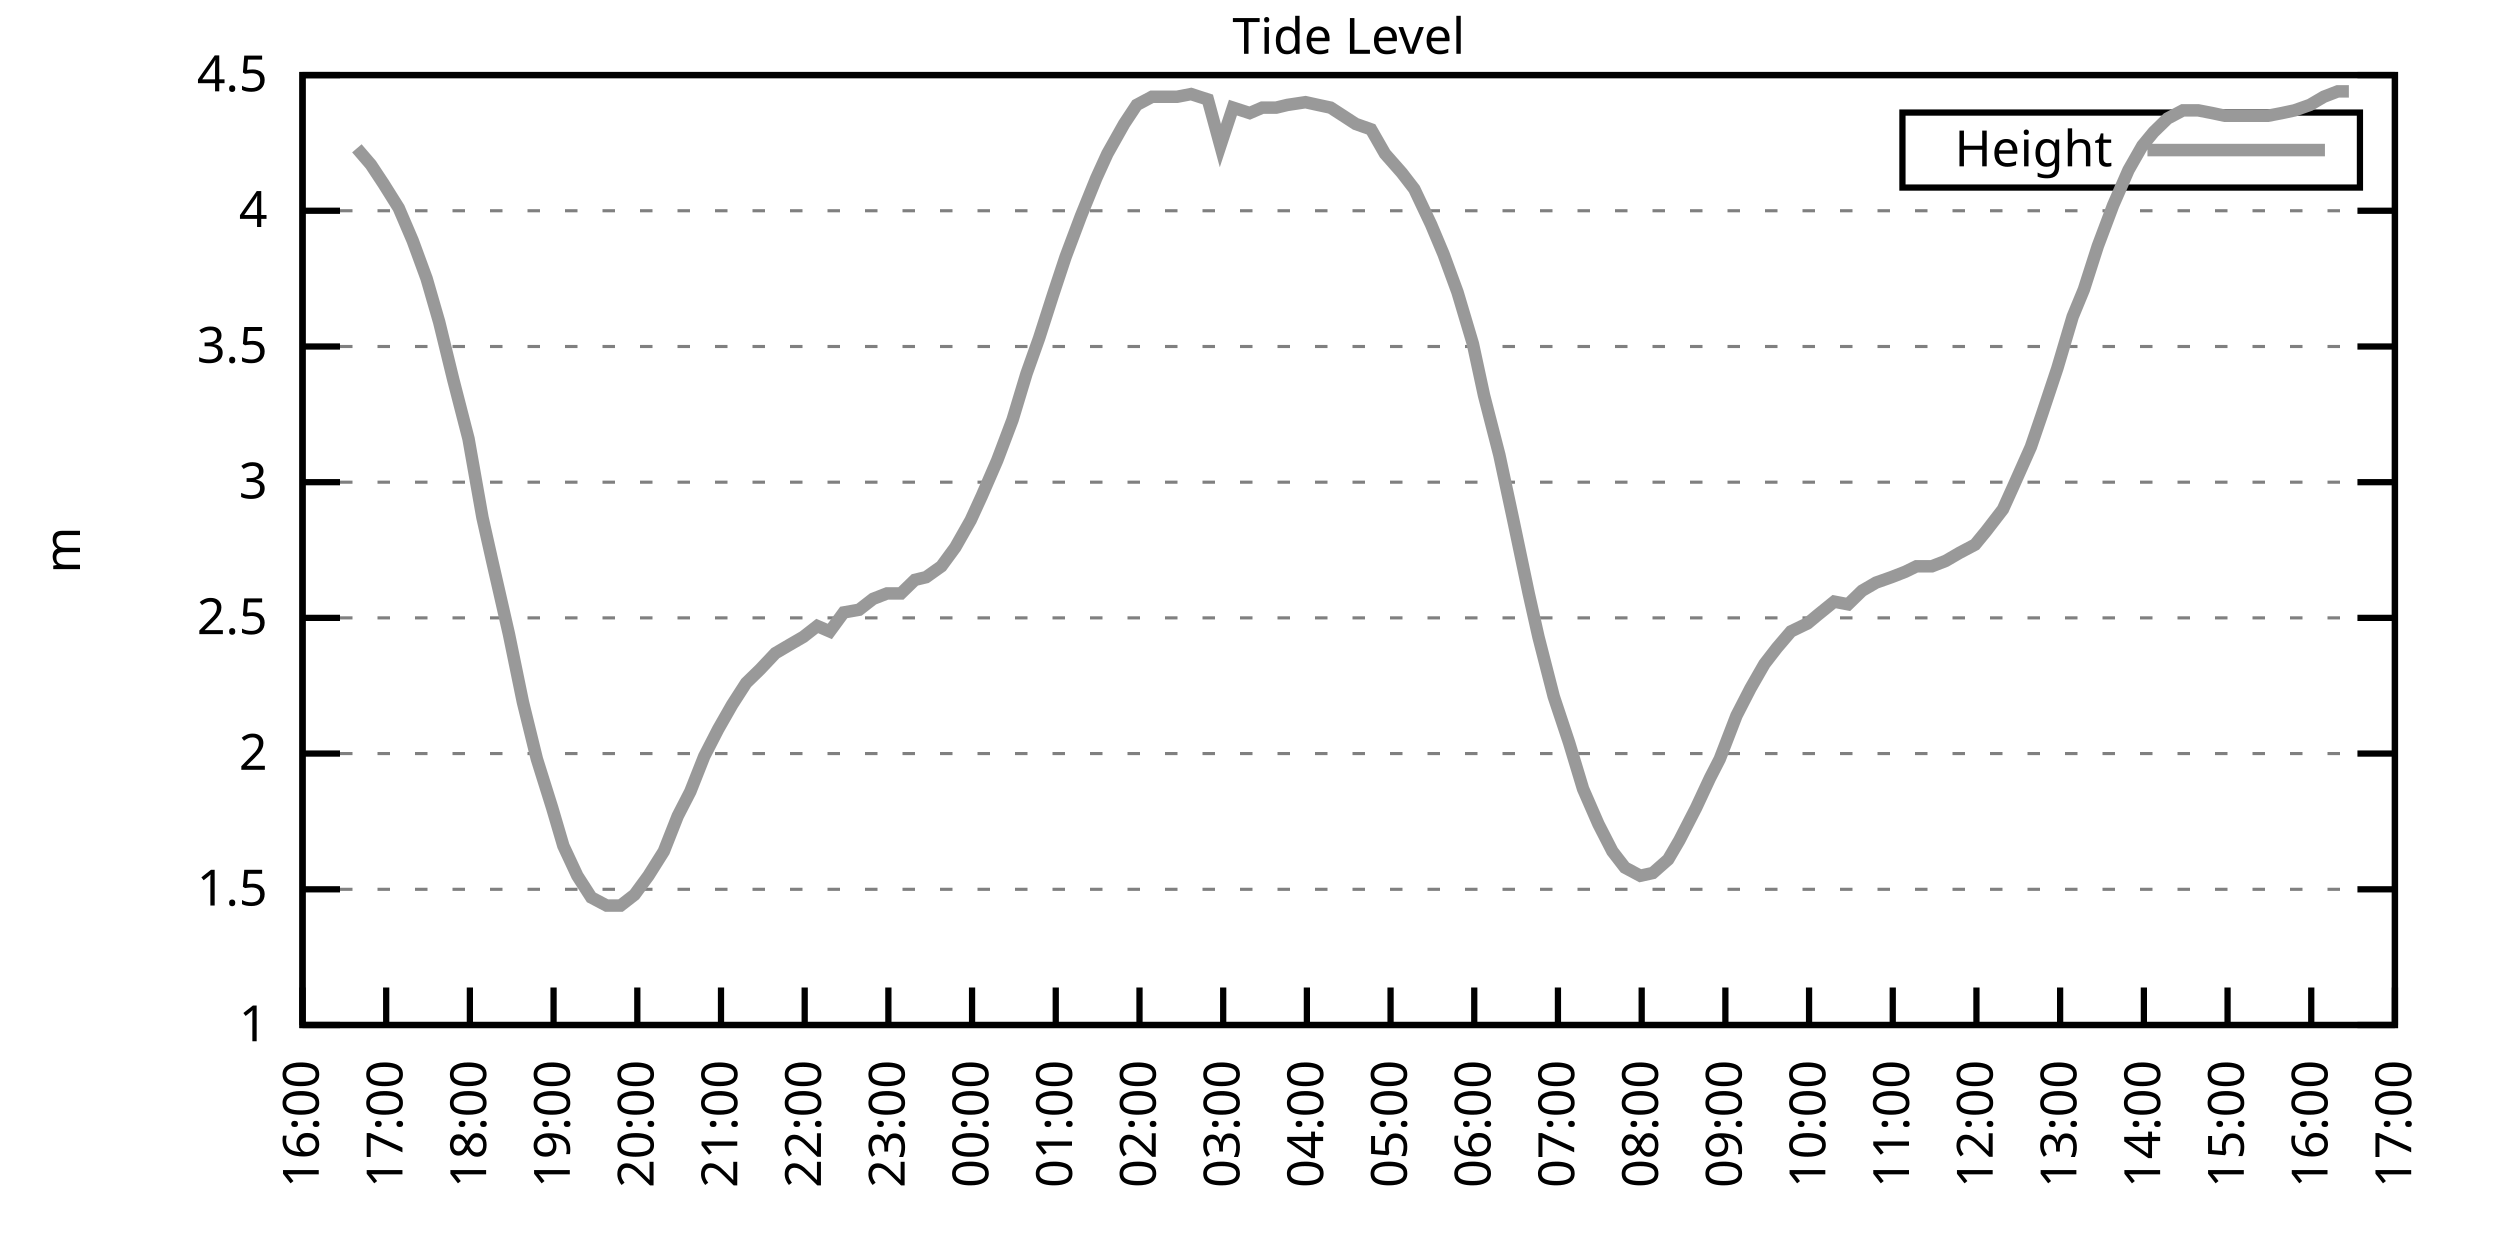
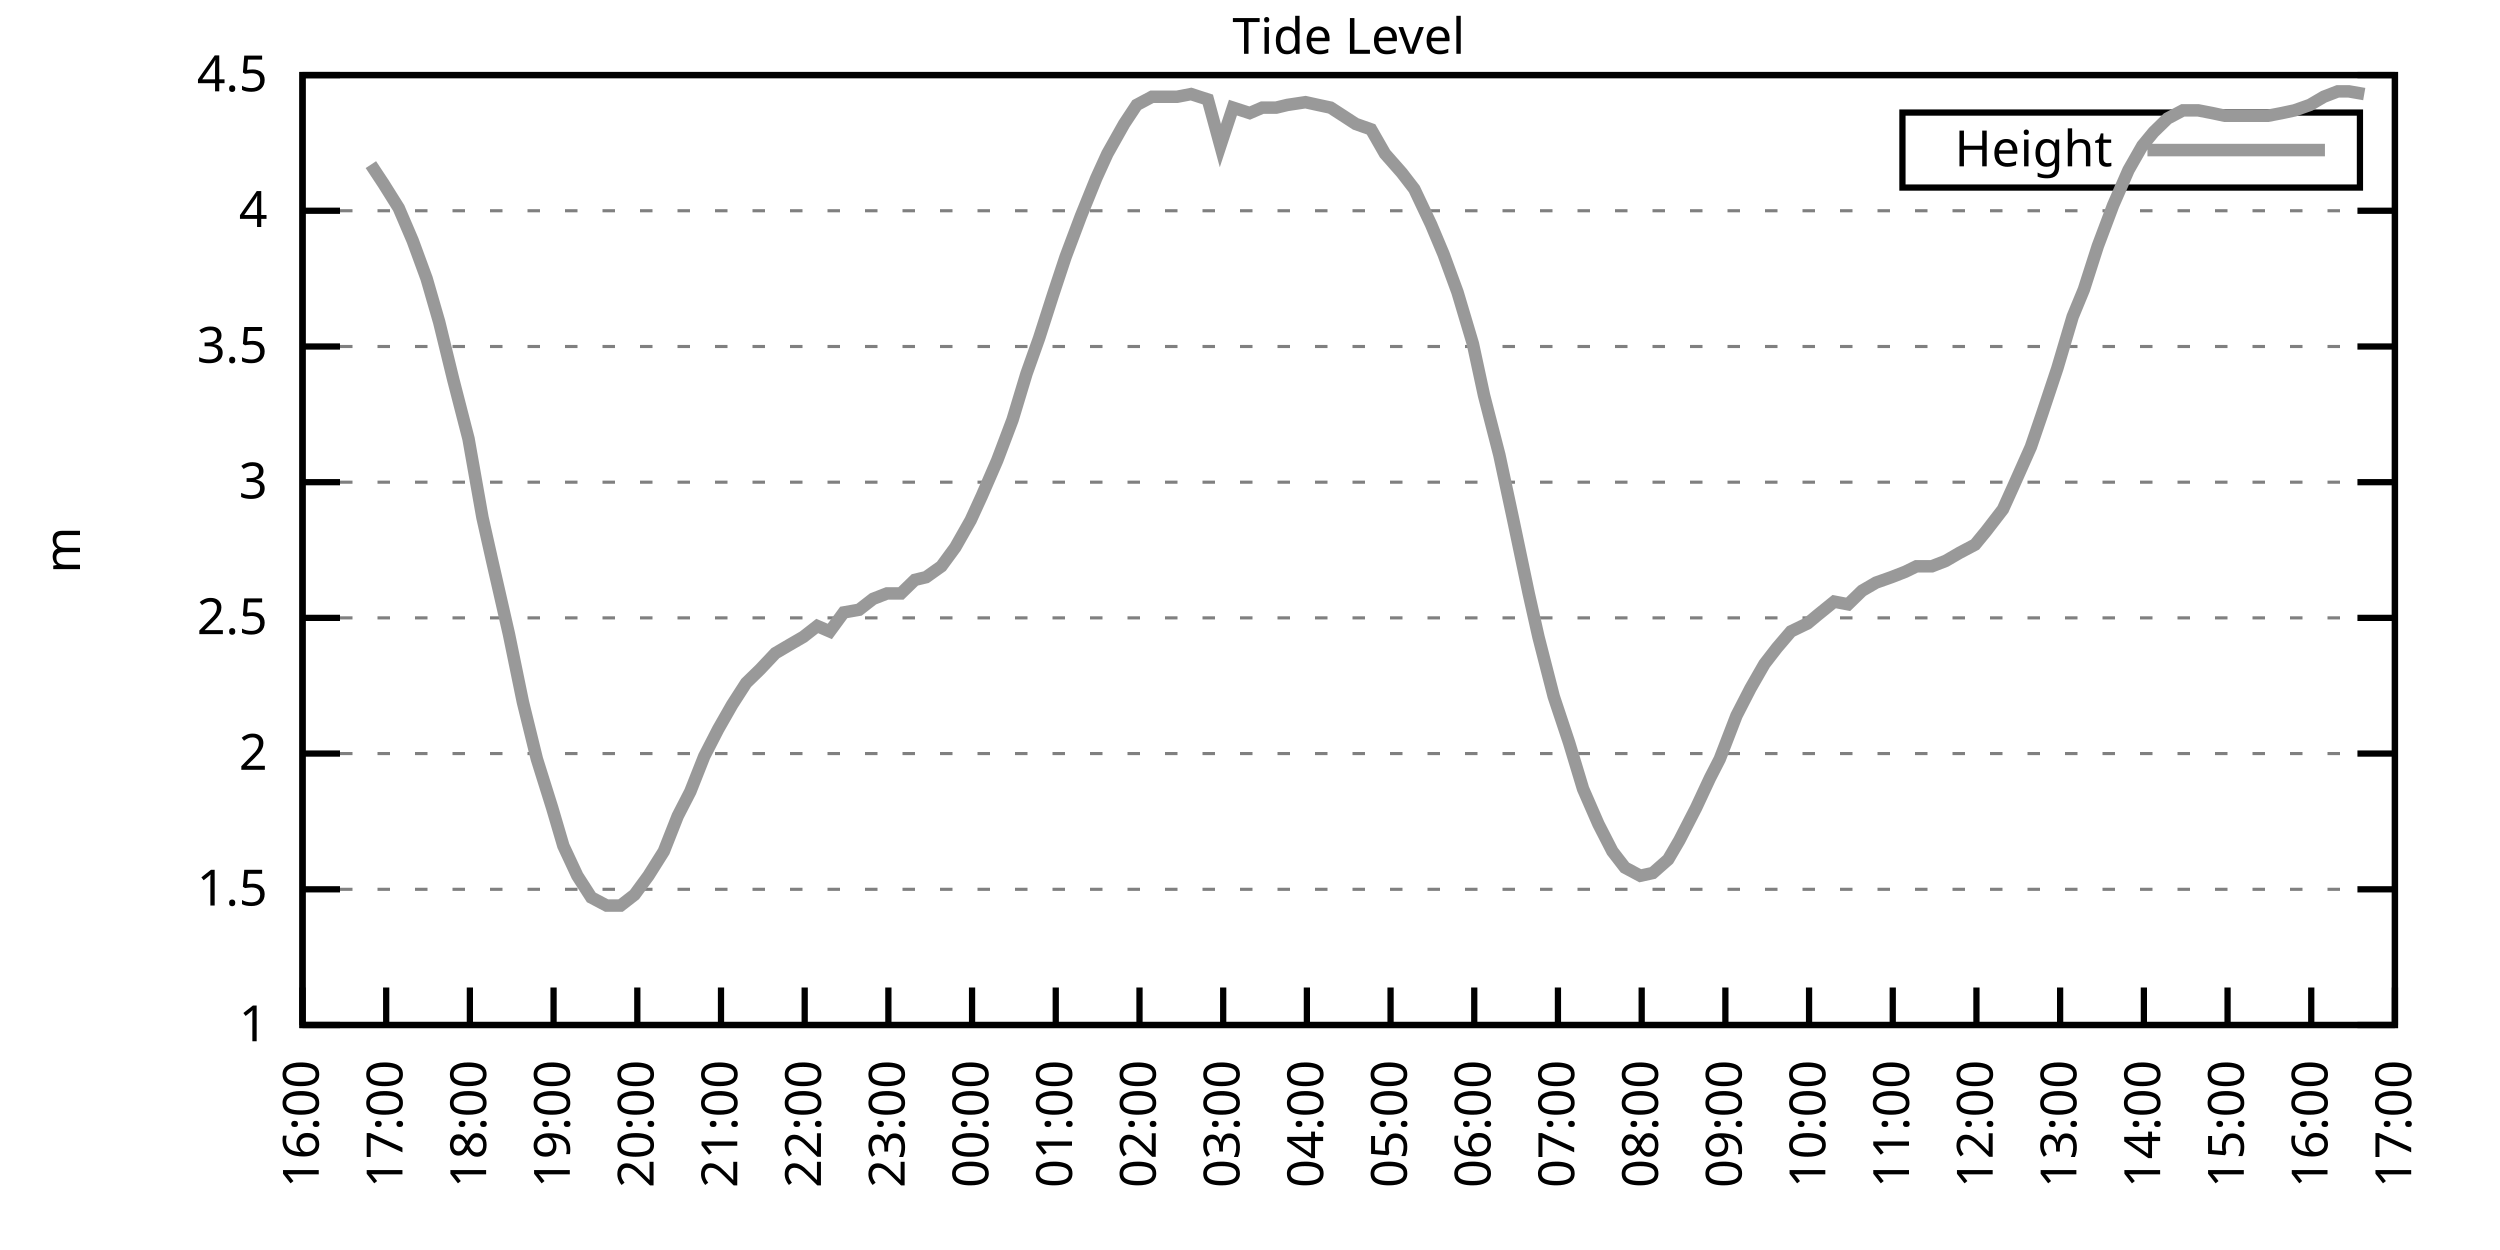
<svg xmlns="http://www.w3.org/2000/svg" xmlns:xlink="http://www.w3.org/1999/xlink" width="400" height="200" viewBox="0 0 400 200">
  <g id="gnuplot_canvas">
    <rect x="0" y="0" width="400" height="200" fill="none" />
    <defs>
      <circle id="gpDot" r="0.5" stroke-width="0.5" stroke="currentColor" />
      <path id="gpPt0" stroke-width="0.333" stroke="currentColor" d="M-1,0 h2 M0,-1 v2" />
      <path id="gpPt1" stroke-width="0.333" stroke="currentColor" d="M-1,-1 L1,1 M1,-1 L-1,1" />
      <path id="gpPt2" stroke-width="0.333" stroke="currentColor" d="M-1,0 L1,0 M0,-1 L0,1 M-1,-1 L1,1 M-1,1 L1,-1" />
      <rect id="gpPt3" stroke-width="0.333" stroke="currentColor" x="-1" y="-1" width="2" height="2" />
      <rect id="gpPt4" stroke-width="0.333" stroke="currentColor" fill="currentColor" x="-1" y="-1" width="2" height="2" />
      <circle id="gpPt5" stroke-width="0.333" stroke="currentColor" cx="0" cy="0" r="1" />
      <use xlink:href="#gpPt5" id="gpPt6" fill="currentColor" stroke="none" />
      <path id="gpPt7" stroke-width="0.333" stroke="currentColor" d="M0,-1.33 L-1.33,0.67 L1.33,0.67 z" />
      <use xlink:href="#gpPt7" id="gpPt8" fill="currentColor" stroke="none" />
      <use xlink:href="#gpPt7" id="gpPt9" stroke="currentColor" transform="rotate(180)" />
      <use xlink:href="#gpPt9" id="gpPt10" fill="currentColor" stroke="none" />
      <use xlink:href="#gpPt3" id="gpPt11" stroke="currentColor" transform="rotate(45)" />
      <use xlink:href="#gpPt11" id="gpPt12" fill="currentColor" stroke="none" />
      <path id="gpPt13" stroke-width="0.333" stroke="currentColor" d="M0,1.330 L1.265,0.411 L0.782,-1.067 L-0.782,-1.076 L-1.265,0.411 z" />
      <use xlink:href="#gpPt13" id="gpPt14" fill="currentColor" stroke="none" />
      <filter id="textbox" filterUnits="objectBoundingBox" x="0" y="0" height="1" width="1">
        <feFlood flood-color="white" flood-opacity="1" result="bgnd" />
        <feComposite in="SourceGraphic" in2="bgnd" operator="atop" />
      </filter>
      <filter id="greybox" filterUnits="objectBoundingBox" x="0" y="0" height="1" width="1">
        <feFlood flood-color="lightgrey" flood-opacity="1" result="grey" />
        <feComposite in="SourceGraphic" in2="grey" operator="atop" />
      </filter>
    </defs>
    <g fill="none" color="white" stroke="currentColor" stroke-width="1.00" stroke-linecap="butt" stroke-linejoin="miter">
</g>
    <g fill="none" color="black" stroke="currentColor" stroke-width="1.00" stroke-linecap="butt" stroke-linejoin="miter">
      <g stroke="none" shape-rendering="crispEdges">
        <polygon fill="rgb(255, 255, 255)" points="48.40,164.00 383.18,164.00 383.18,12.02 48.40,12.02 " />
      </g>
    </g>
    <g fill="none" color="black" stroke="currentColor" stroke-width="1.00" stroke-linecap="butt" stroke-linejoin="miter">
</g>
    <g fill="none" color="black" stroke="black" stroke-width="0.50" stroke-linecap="butt" stroke-linejoin="miter">
</g>
    <g fill="none" color="gray" stroke="currentColor" stroke-width="0.50" stroke-linecap="butt" stroke-linejoin="miter">
      <path stroke="gray" stroke-dasharray="2,4" class="gridline" d="M48.40,164.00 L383.19,164.00  " />
    </g>
    <g fill="none" color="gray" stroke="gray" stroke-width="1.00" stroke-linecap="butt" stroke-linejoin="miter">
</g>
    <g fill="none" color="black" stroke="currentColor" stroke-width="1.00" stroke-linecap="butt" stroke-linejoin="miter">
      <path stroke="black" d="M48.40,164.00 L54.40,164.00 M383.19,164.00 L377.19,164.00  " />
      <g transform="translate(42.80,166.60)" stroke="none" fill="black" font-family="Sans" font-size="8.00" text-anchor="end">
        <text>
          <tspan font-family="Sans"> 1</tspan>
        </text>
      </g>
    </g>
    <g fill="none" color="black" stroke="currentColor" stroke-width="1.00" stroke-linecap="butt" stroke-linejoin="miter">
</g>
    <g fill="none" color="black" stroke="black" stroke-width="0.50" stroke-linecap="butt" stroke-linejoin="miter">
</g>
    <g fill="none" color="gray" stroke="currentColor" stroke-width="0.50" stroke-linecap="butt" stroke-linejoin="miter">
      <path stroke="gray" stroke-dasharray="2,4" class="gridline" d="M48.40,142.29 L383.19,142.29  " />
    </g>
    <g fill="none" color="gray" stroke="gray" stroke-width="1.00" stroke-linecap="butt" stroke-linejoin="miter">
</g>
    <g fill="none" color="black" stroke="currentColor" stroke-width="1.00" stroke-linecap="butt" stroke-linejoin="miter">
      <path stroke="black" d="M48.40,142.29 L54.40,142.29 M383.19,142.29 L377.19,142.29  " />
      <g transform="translate(42.80,144.89)" stroke="none" fill="black" font-family="Sans" font-size="8.00" text-anchor="end">
        <text>
          <tspan font-family="Sans"> 1.5</tspan>
        </text>
      </g>
    </g>
    <g fill="none" color="black" stroke="currentColor" stroke-width="1.00" stroke-linecap="butt" stroke-linejoin="miter">
</g>
    <g fill="none" color="black" stroke="black" stroke-width="0.50" stroke-linecap="butt" stroke-linejoin="miter">
</g>
    <g fill="none" color="gray" stroke="currentColor" stroke-width="0.50" stroke-linecap="butt" stroke-linejoin="miter">
      <path stroke="gray" stroke-dasharray="2,4" class="gridline" d="M48.40,120.57 L383.19,120.57  " />
    </g>
    <g fill="none" color="gray" stroke="gray" stroke-width="1.00" stroke-linecap="butt" stroke-linejoin="miter">
</g>
    <g fill="none" color="black" stroke="currentColor" stroke-width="1.00" stroke-linecap="butt" stroke-linejoin="miter">
      <path stroke="black" d="M48.40,120.57 L54.40,120.57 M383.19,120.57 L377.19,120.57  " />
      <g transform="translate(42.80,123.17)" stroke="none" fill="black" font-family="Sans" font-size="8.00" text-anchor="end">
        <text>
          <tspan font-family="Sans"> 2</tspan>
        </text>
      </g>
    </g>
    <g fill="none" color="black" stroke="currentColor" stroke-width="1.00" stroke-linecap="butt" stroke-linejoin="miter">
</g>
    <g fill="none" color="black" stroke="black" stroke-width="0.50" stroke-linecap="butt" stroke-linejoin="miter">
</g>
    <g fill="none" color="gray" stroke="currentColor" stroke-width="0.50" stroke-linecap="butt" stroke-linejoin="miter">
      <path stroke="gray" stroke-dasharray="2,4" class="gridline" d="M48.40,98.86 L383.19,98.86  " />
    </g>
    <g fill="none" color="gray" stroke="gray" stroke-width="1.00" stroke-linecap="butt" stroke-linejoin="miter">
</g>
    <g fill="none" color="black" stroke="currentColor" stroke-width="1.00" stroke-linecap="butt" stroke-linejoin="miter">
      <path stroke="black" d="M48.40,98.86 L54.40,98.86 M383.19,98.86 L377.19,98.86  " />
      <g transform="translate(42.80,101.46)" stroke="none" fill="black" font-family="Sans" font-size="8.00" text-anchor="end">
        <text>
          <tspan font-family="Sans"> 2.5</tspan>
        </text>
      </g>
    </g>
    <g fill="none" color="black" stroke="currentColor" stroke-width="1.00" stroke-linecap="butt" stroke-linejoin="miter">
</g>
    <g fill="none" color="black" stroke="black" stroke-width="0.50" stroke-linecap="butt" stroke-linejoin="miter">
</g>
    <g fill="none" color="gray" stroke="currentColor" stroke-width="0.50" stroke-linecap="butt" stroke-linejoin="miter">
      <path stroke="gray" stroke-dasharray="2,4" class="gridline" d="M48.40,77.15 L383.19,77.15  " />
    </g>
    <g fill="none" color="gray" stroke="gray" stroke-width="1.00" stroke-linecap="butt" stroke-linejoin="miter">
</g>
    <g fill="none" color="black" stroke="currentColor" stroke-width="1.00" stroke-linecap="butt" stroke-linejoin="miter">
      <path stroke="black" d="M48.40,77.15 L54.40,77.15 M383.19,77.15 L377.19,77.15  " />
      <g transform="translate(42.80,79.75)" stroke="none" fill="black" font-family="Sans" font-size="8.00" text-anchor="end">
        <text>
          <tspan font-family="Sans"> 3</tspan>
        </text>
      </g>
    </g>
    <g fill="none" color="black" stroke="currentColor" stroke-width="1.00" stroke-linecap="butt" stroke-linejoin="miter">
</g>
    <g fill="none" color="black" stroke="black" stroke-width="0.50" stroke-linecap="butt" stroke-linejoin="miter">
</g>
    <g fill="none" color="gray" stroke="currentColor" stroke-width="0.50" stroke-linecap="butt" stroke-linejoin="miter">
      <path stroke="gray" stroke-dasharray="2,4" class="gridline" d="M48.40,55.44 L383.19,55.44  " />
    </g>
    <g fill="none" color="gray" stroke="gray" stroke-width="1.00" stroke-linecap="butt" stroke-linejoin="miter">
</g>
    <g fill="none" color="black" stroke="currentColor" stroke-width="1.00" stroke-linecap="butt" stroke-linejoin="miter">
      <path stroke="black" d="M48.40,55.44 L54.40,55.44 M383.19,55.44 L377.19,55.44  " />
      <g transform="translate(42.80,58.04)" stroke="none" fill="black" font-family="Sans" font-size="8.00" text-anchor="end">
        <text>
          <tspan font-family="Sans"> 3.5</tspan>
        </text>
      </g>
    </g>
    <g fill="none" color="black" stroke="currentColor" stroke-width="1.00" stroke-linecap="butt" stroke-linejoin="miter">
</g>
    <g fill="none" color="black" stroke="black" stroke-width="0.50" stroke-linecap="butt" stroke-linejoin="miter">
</g>
    <g fill="none" color="gray" stroke="currentColor" stroke-width="0.50" stroke-linecap="butt" stroke-linejoin="miter">
      <path stroke="gray" stroke-dasharray="2,4" class="gridline" d="M48.40,33.72 L383.19,33.72  " />
    </g>
    <g fill="none" color="gray" stroke="gray" stroke-width="1.00" stroke-linecap="butt" stroke-linejoin="miter">
</g>
    <g fill="none" color="black" stroke="currentColor" stroke-width="1.00" stroke-linecap="butt" stroke-linejoin="miter">
      <path stroke="black" d="M48.40,33.72 L54.40,33.72 M383.19,33.72 L377.19,33.72  " />
      <g transform="translate(42.80,36.32)" stroke="none" fill="black" font-family="Sans" font-size="8.00" text-anchor="end">
        <text>
          <tspan font-family="Sans"> 4</tspan>
        </text>
      </g>
    </g>
    <g fill="none" color="black" stroke="currentColor" stroke-width="1.00" stroke-linecap="butt" stroke-linejoin="miter">
</g>
    <g fill="none" color="black" stroke="black" stroke-width="0.50" stroke-linecap="butt" stroke-linejoin="miter">
</g>
    <g fill="none" color="gray" stroke="currentColor" stroke-width="0.50" stroke-linecap="butt" stroke-linejoin="miter">
      <path stroke="gray" stroke-dasharray="2,4" class="gridline" d="M48.40,12.01 L383.19,12.01  " />
    </g>
    <g fill="none" color="gray" stroke="gray" stroke-width="1.00" stroke-linecap="butt" stroke-linejoin="miter">
</g>
    <g fill="none" color="black" stroke="currentColor" stroke-width="1.00" stroke-linecap="butt" stroke-linejoin="miter">
      <path stroke="black" d="M48.40,12.01 L54.40,12.01 M383.19,12.01 L377.19,12.01  " />
      <g transform="translate(42.80,14.61)" stroke="none" fill="black" font-family="Sans" font-size="8.00" text-anchor="end">
        <text>
          <tspan font-family="Sans"> 4.5</tspan>
        </text>
      </g>
    </g>
    <g fill="none" color="black" stroke="currentColor" stroke-width="1.00" stroke-linecap="butt" stroke-linejoin="miter">
      <path stroke="black" d="M48.40,164.00 L48.40,158.00  " />
      <g transform="translate(51.00,169.60) rotate(270.00)" stroke="none" fill="black" font-family="Sans" font-size="8.00" text-anchor="end">
        <text>
          <tspan font-family="Sans">16:00</tspan>
        </text>
      </g>
    </g>
    <g fill="none" color="black" stroke="currentColor" stroke-width="1.00" stroke-linecap="butt" stroke-linejoin="miter">
      <path stroke="black" d="M61.79,164.00 L61.79,158.00  " />
      <g transform="translate(64.39,169.60) rotate(270.00)" stroke="none" fill="black" font-family="Sans" font-size="8.00" text-anchor="end">
        <text>
          <tspan font-family="Sans">17:00</tspan>
        </text>
      </g>
    </g>
    <g fill="none" color="black" stroke="currentColor" stroke-width="1.00" stroke-linecap="butt" stroke-linejoin="miter">
      <path stroke="black" d="M75.18,164.00 L75.18,158.00  " />
      <g transform="translate(77.78,169.60) rotate(270.00)" stroke="none" fill="black" font-family="Sans" font-size="8.00" text-anchor="end">
        <text>
          <tspan font-family="Sans">18:00</tspan>
        </text>
      </g>
    </g>
    <g fill="none" color="black" stroke="currentColor" stroke-width="1.00" stroke-linecap="butt" stroke-linejoin="miter">
      <path stroke="black" d="M88.57,164.00 L88.57,158.00  " />
      <g transform="translate(91.17,169.60) rotate(270.00)" stroke="none" fill="black" font-family="Sans" font-size="8.00" text-anchor="end">
        <text>
          <tspan font-family="Sans">19:00</tspan>
        </text>
      </g>
    </g>
    <g fill="none" color="black" stroke="currentColor" stroke-width="1.00" stroke-linecap="butt" stroke-linejoin="miter">
      <path stroke="black" d="M101.97,164.00 L101.97,158.00  " />
      <g transform="translate(104.57,169.60) rotate(270.00)" stroke="none" fill="black" font-family="Sans" font-size="8.00" text-anchor="end">
        <text>
          <tspan font-family="Sans">20:00</tspan>
        </text>
      </g>
    </g>
    <g fill="none" color="black" stroke="currentColor" stroke-width="1.00" stroke-linecap="butt" stroke-linejoin="miter">
      <path stroke="black" d="M115.36,164.00 L115.36,158.00  " />
      <g transform="translate(117.96,169.60) rotate(270.00)" stroke="none" fill="black" font-family="Sans" font-size="8.00" text-anchor="end">
        <text>
          <tspan font-family="Sans">21:00</tspan>
        </text>
      </g>
    </g>
    <g fill="none" color="black" stroke="currentColor" stroke-width="1.00" stroke-linecap="butt" stroke-linejoin="miter">
      <path stroke="black" d="M128.75,164.00 L128.75,158.00  " />
      <g transform="translate(131.35,169.60) rotate(270.00)" stroke="none" fill="black" font-family="Sans" font-size="8.00" text-anchor="end">
        <text>
          <tspan font-family="Sans">22:00</tspan>
        </text>
      </g>
    </g>
    <g fill="none" color="black" stroke="currentColor" stroke-width="1.00" stroke-linecap="butt" stroke-linejoin="miter">
      <path stroke="black" d="M142.14,164.00 L142.14,158.00  " />
      <g transform="translate(144.74,169.60) rotate(270.00)" stroke="none" fill="black" font-family="Sans" font-size="8.00" text-anchor="end">
        <text>
          <tspan font-family="Sans">23:00</tspan>
        </text>
      </g>
    </g>
    <g fill="none" color="black" stroke="currentColor" stroke-width="1.00" stroke-linecap="butt" stroke-linejoin="miter">
      <path stroke="black" d="M155.53,164.00 L155.53,158.00  " />
      <g transform="translate(158.13,169.60) rotate(270.00)" stroke="none" fill="black" font-family="Sans" font-size="8.00" text-anchor="end">
        <text>
          <tspan font-family="Sans">00:00</tspan>
        </text>
      </g>
    </g>
    <g fill="none" color="black" stroke="currentColor" stroke-width="1.00" stroke-linecap="butt" stroke-linejoin="miter">
      <path stroke="black" d="M168.92,164.00 L168.92,158.00  " />
      <g transform="translate(171.52,169.60) rotate(270.00)" stroke="none" fill="black" font-family="Sans" font-size="8.00" text-anchor="end">
        <text>
          <tspan font-family="Sans">01:00</tspan>
        </text>
      </g>
    </g>
    <g fill="none" color="black" stroke="currentColor" stroke-width="1.00" stroke-linecap="butt" stroke-linejoin="miter">
      <path stroke="black" d="M182.32,164.00 L182.32,158.00  " />
      <g transform="translate(184.92,169.60) rotate(270.00)" stroke="none" fill="black" font-family="Sans" font-size="8.00" text-anchor="end">
        <text>
          <tspan font-family="Sans">02:00</tspan>
        </text>
      </g>
    </g>
    <g fill="none" color="black" stroke="currentColor" stroke-width="1.00" stroke-linecap="butt" stroke-linejoin="miter">
      <path stroke="black" d="M195.71,164.00 L195.71,158.00  " />
      <g transform="translate(198.31,169.60) rotate(270.00)" stroke="none" fill="black" font-family="Sans" font-size="8.00" text-anchor="end">
        <text>
          <tspan font-family="Sans">03:00</tspan>
        </text>
      </g>
    </g>
    <g fill="none" color="black" stroke="currentColor" stroke-width="1.00" stroke-linecap="butt" stroke-linejoin="miter">
      <path stroke="black" d="M209.10,164.00 L209.10,158.00  " />
      <g transform="translate(211.70,169.60) rotate(270.00)" stroke="none" fill="black" font-family="Sans" font-size="8.00" text-anchor="end">
        <text>
          <tspan font-family="Sans">04:00</tspan>
        </text>
      </g>
    </g>
    <g fill="none" color="black" stroke="currentColor" stroke-width="1.00" stroke-linecap="butt" stroke-linejoin="miter">
      <path stroke="black" d="M222.49,164.00 L222.49,158.00  " />
      <g transform="translate(225.09,169.60) rotate(270.00)" stroke="none" fill="black" font-family="Sans" font-size="8.00" text-anchor="end">
        <text>
          <tspan font-family="Sans">05:00</tspan>
        </text>
      </g>
    </g>
    <g fill="none" color="black" stroke="currentColor" stroke-width="1.00" stroke-linecap="butt" stroke-linejoin="miter">
      <path stroke="black" d="M235.88,164.00 L235.88,158.00  " />
      <g transform="translate(238.48,169.60) rotate(270.00)" stroke="none" fill="black" font-family="Sans" font-size="8.00" text-anchor="end">
        <text>
          <tspan font-family="Sans">06:00</tspan>
        </text>
      </g>
    </g>
    <g fill="none" color="black" stroke="currentColor" stroke-width="1.00" stroke-linecap="butt" stroke-linejoin="miter">
      <path stroke="black" d="M249.27,164.00 L249.27,158.00  " />
      <g transform="translate(251.87,169.60) rotate(270.00)" stroke="none" fill="black" font-family="Sans" font-size="8.00" text-anchor="end">
        <text>
          <tspan font-family="Sans">07:00</tspan>
        </text>
      </g>
    </g>
    <g fill="none" color="black" stroke="currentColor" stroke-width="1.00" stroke-linecap="butt" stroke-linejoin="miter">
      <path stroke="black" d="M262.67,164.00 L262.67,158.00  " />
      <g transform="translate(265.27,169.60) rotate(270.00)" stroke="none" fill="black" font-family="Sans" font-size="8.00" text-anchor="end">
        <text>
          <tspan font-family="Sans">08:00</tspan>
        </text>
      </g>
    </g>
    <g fill="none" color="black" stroke="currentColor" stroke-width="1.00" stroke-linecap="butt" stroke-linejoin="miter">
      <path stroke="black" d="M276.06,164.00 L276.06,158.00  " />
      <g transform="translate(278.66,169.60) rotate(270.00)" stroke="none" fill="black" font-family="Sans" font-size="8.00" text-anchor="end">
        <text>
          <tspan font-family="Sans">09:00</tspan>
        </text>
      </g>
    </g>
    <g fill="none" color="black" stroke="currentColor" stroke-width="1.00" stroke-linecap="butt" stroke-linejoin="miter">
      <path stroke="black" d="M289.45,164.00 L289.45,158.00  " />
      <g transform="translate(292.05,169.60) rotate(270.00)" stroke="none" fill="black" font-family="Sans" font-size="8.00" text-anchor="end">
        <text>
          <tspan font-family="Sans">10:00</tspan>
        </text>
      </g>
    </g>
    <g fill="none" color="black" stroke="currentColor" stroke-width="1.00" stroke-linecap="butt" stroke-linejoin="miter">
      <path stroke="black" d="M302.84,164.00 L302.84,158.00  " />
      <g transform="translate(305.44,169.60) rotate(270.00)" stroke="none" fill="black" font-family="Sans" font-size="8.00" text-anchor="end">
        <text>
          <tspan font-family="Sans">11:00</tspan>
        </text>
      </g>
    </g>
    <g fill="none" color="black" stroke="currentColor" stroke-width="1.00" stroke-linecap="butt" stroke-linejoin="miter">
      <path stroke="black" d="M316.23,164.00 L316.23,158.00  " />
      <g transform="translate(318.83,169.60) rotate(270.00)" stroke="none" fill="black" font-family="Sans" font-size="8.00" text-anchor="end">
        <text>
          <tspan font-family="Sans">12:00</tspan>
        </text>
      </g>
    </g>
    <g fill="none" color="black" stroke="currentColor" stroke-width="1.00" stroke-linecap="butt" stroke-linejoin="miter">
      <path stroke="black" d="M329.62,164.00 L329.62,158.00  " />
      <g transform="translate(332.22,169.60) rotate(270.00)" stroke="none" fill="black" font-family="Sans" font-size="8.00" text-anchor="end">
        <text>
          <tspan font-family="Sans">13:00</tspan>
        </text>
      </g>
    </g>
    <g fill="none" color="black" stroke="currentColor" stroke-width="1.00" stroke-linecap="butt" stroke-linejoin="miter">
      <path stroke="black" d="M343.02,164.00 L343.02,158.00  " />
      <g transform="translate(345.62,169.60) rotate(270.00)" stroke="none" fill="black" font-family="Sans" font-size="8.00" text-anchor="end">
        <text>
          <tspan font-family="Sans">14:00</tspan>
        </text>
      </g>
    </g>
    <g fill="none" color="black" stroke="currentColor" stroke-width="1.00" stroke-linecap="butt" stroke-linejoin="miter">
      <path stroke="black" d="M356.41,164.00 L356.41,158.00  " />
      <g transform="translate(359.01,169.60) rotate(270.00)" stroke="none" fill="black" font-family="Sans" font-size="8.00" text-anchor="end">
        <text>
          <tspan font-family="Sans">15:00</tspan>
        </text>
      </g>
    </g>
    <g fill="none" color="black" stroke="currentColor" stroke-width="1.00" stroke-linecap="butt" stroke-linejoin="miter">
      <path stroke="black" d="M369.80,164.00 L369.80,158.00  " />
      <g transform="translate(372.40,169.60) rotate(270.00)" stroke="none" fill="black" font-family="Sans" font-size="8.00" text-anchor="end">
        <text>
          <tspan font-family="Sans">16:00</tspan>
        </text>
      </g>
    </g>
    <g fill="none" color="black" stroke="currentColor" stroke-width="1.00" stroke-linecap="butt" stroke-linejoin="miter">
      <path stroke="black" d="M383.19,164.00 L383.19,158.00  " />
      <g transform="translate(385.79,169.60) rotate(270.00)" stroke="none" fill="black" font-family="Sans" font-size="8.00" text-anchor="end">
        <text>
          <tspan font-family="Sans">17:00</tspan>
        </text>
      </g>
    </g>
    <g fill="none" color="black" stroke="currentColor" stroke-width="1.00" stroke-linecap="butt" stroke-linejoin="miter">
</g>
    <g fill="none" color="black" stroke="currentColor" stroke-width="1.00" stroke-linecap="butt" stroke-linejoin="miter">
      <path stroke="black" d="M48.40,12.01 L48.40,164.00 L383.19,164.00 L383.19,12.01 L48.40,12.01 Z  " />
    </g>
    <g fill="none" color="black" stroke="currentColor" stroke-width="1.00" stroke-linecap="butt" stroke-linejoin="miter">
</g>
    <g fill="none" color="black" stroke="currentColor" stroke-width="1.00" stroke-linecap="butt" stroke-linejoin="miter">
      <path stroke="black" d="M304.39,30.01 L304.39,18.01 L377.59,18.01 L377.59,30.01 L304.39,30.01 Z  " />
    </g>
    <g id="Tide_level_plot_1">
      <g fill="none" color="white" stroke="black" stroke-width="2.00" stroke-linecap="butt" stroke-linejoin="miter">
</g>
      <g fill="none" color="black" stroke="currentColor" stroke-width="2.00" stroke-linecap="butt" stroke-linejoin="miter">
        <g transform="translate(337.99,26.61)" stroke="none" fill="black" font-family="Sans" font-size="8.00" text-anchor="end">
          <text>
            <tspan font-family="Sans">Height</tspan>
          </text>
        </g>
      </g>
      <g fill="none" color="black" stroke="currentColor" stroke-width="2.00" stroke-linecap="butt" stroke-linejoin="miter">
-         <path stroke="rgb(153, 153, 153)" d="M343.59,24.01 L371.99,24.01 M57.10,23.73 L59.34,26.34 L61.35,29.38 L63.80,33.29 L66.03,38.50 L68.26,44.58   L70.27,51.53 L72.50,60.65 L74.96,70.20 L77.19,82.79 L78.75,89.74 L81.43,101.47 L83.66,112.32 L85.90,121.44   L88.35,129.26 L90.14,135.34 L92.37,140.12 L94.60,143.59 L97.06,144.89 L99.29,144.89 L101.52,143.16 L103.75,140.12   L106.21,136.21 L108.44,130.56 L110.45,126.65 L112.68,121.01 L114.91,116.67 L117.14,112.76 L119.38,109.28 L121.61,107.11   L124.06,104.51 L126.29,103.20 L128.53,101.90 L130.76,100.16 L132.77,101.03 L135.00,97.99 L137.45,97.56 L139.69,95.82   L141.92,94.95 L144.15,94.95 L146.38,92.78 L148.17,92.35 L150.62,90.61 L152.85,87.57 L155.31,83.23 L157.10,79.32   L159.55,73.67 L162.01,67.16 L164.24,59.78 L166.25,54.13 L168.48,47.18 L170.49,41.11 L172.94,34.59 L175.40,28.51   L177.18,24.60 L179.86,19.83 L181.87,16.79 L184.32,15.48 L186.33,15.48 L188.34,15.48 L190.57,15.05 L193.25,15.92   L195.26,23.30 L197.27,17.22 L199.95,18.09 L201.96,17.22 L204.19,17.22 L205.97,16.79 L208.88,16.35 L210.88,16.79   L212.89,17.22 L214.90,18.52 L216.91,19.83 L219.37,20.70 L221.60,24.60 L224.28,27.64 L226.29,30.25 L228.96,35.89   L230.97,40.67 L233.20,46.75 L235.66,55.00 L237.44,63.25 L239.90,72.81 L242.13,83.23 L244.59,94.95 L246.15,101.90   L248.60,111.45 L251.06,118.84 L253.29,126.22 L255.75,131.86 L257.98,136.21 L259.99,138.81 L262.44,140.12 L264.45,139.68   L266.91,137.51 L268.69,134.47 L271.37,129.26 L273.60,124.48 L275.16,121.44 L277.84,114.49 L280.07,110.15 L282.31,106.24   L284.32,103.64 L286.55,101.03 L289.23,99.73 L290.79,98.43 L293.47,96.26 L295.70,96.69 L297.93,94.52 L300.16,93.22   L302.62,92.35 L304.85,91.48 L306.63,90.61 L309.09,90.61 L311.32,89.74 L313.55,88.44 L316.01,87.14 L317.79,84.97   L320.47,81.49 L322.04,78.02 L324.94,71.50 L326.72,66.29 L329.18,58.91 L331.63,50.66 L333.42,46.32 L335.65,39.37   L338.10,32.85 L340.56,27.21 L342.79,23.30 L344.58,21.13 L346.81,18.96 L349.26,17.66 L351.72,17.66 L353.95,18.09   L355.96,18.52 L358.19,18.52 L360.42,18.52 L362.88,18.52 L365.11,18.09 L367.12,17.66 L369.58,16.79 L371.81,15.48   L374.04,14.62 L375.82,14.62  " />
+         <path stroke="rgb(153, 153, 153)" d="M343.59,24.01 L371.99,24.01 M59.34,26.34 L61.35,29.38 L63.80,33.29 L66.03,38.50 L68.26,44.58 L70.27,51.53   L72.50,60.65 L74.96,70.20 L77.19,82.79 L78.75,89.74 L81.43,101.47 L83.66,112.32 L85.90,121.44 L88.35,129.26   L90.14,135.34 L92.37,140.12 L94.60,143.59 L97.06,144.89 L99.29,144.89 L101.52,143.16 L103.75,140.12 L106.21,136.21   L108.44,130.56 L110.45,126.65 L112.68,121.01 L114.91,116.67 L117.14,112.76 L119.38,109.28 L121.61,107.11 L124.06,104.51   L126.29,103.20 L128.53,101.90 L130.76,100.16 L132.77,101.03 L135.00,97.99 L137.45,97.56 L139.69,95.82 L141.92,94.95   L144.15,94.95 L146.38,92.78 L148.17,92.35 L150.62,90.61 L152.85,87.57 L155.31,83.23 L157.10,79.32 L159.55,73.67   L162.01,67.16 L164.24,59.78 L166.25,54.13 L168.48,47.18 L170.49,41.11 L172.94,34.59 L175.40,28.51 L177.18,24.60   L179.86,19.83 L181.87,16.79 L184.32,15.48 L186.33,15.48 L188.34,15.48 L190.57,15.05 L193.25,15.92 L195.26,23.30   L197.27,17.22 L199.95,18.09 L201.96,17.22 L204.19,17.22 L205.97,16.79 L208.88,16.35 L210.88,16.79 L212.89,17.22   L214.90,18.52 L216.91,19.83 L219.37,20.70 L221.60,24.60 L224.28,27.64 L226.29,30.25 L228.96,35.89 L230.97,40.67   L233.20,46.75 L235.66,55.00 L237.44,63.25 L239.90,72.81 L242.13,83.23 L244.59,94.95 L246.15,101.90 L248.60,111.45   L251.06,118.84 L253.29,126.22 L255.75,131.86 L257.98,136.21 L259.99,138.81 L262.44,140.12 L264.45,139.68 L266.91,137.51   L268.69,134.47 L271.37,129.26 L273.60,124.48 L275.16,121.44 L277.84,114.49 L280.07,110.15 L282.31,106.24 L284.32,103.64   L286.55,101.03 L289.23,99.73 L290.79,98.43 L293.47,96.26 L295.70,96.69 L297.93,94.52 L300.16,93.22 L302.62,92.35   L304.85,91.48 L306.63,90.61 L309.09,90.61 L311.32,89.74 L313.55,88.44 L316.01,87.14 L317.79,84.97 L320.47,81.49   L322.04,78.02 L324.94,71.50 L326.72,66.29 L329.18,58.91 L331.63,50.66 L333.42,46.32 L335.65,39.37 L338.10,32.85   L340.56,27.21 L342.79,23.30 L344.58,21.13 L346.81,18.96 L349.26,17.66 L351.72,17.66 L353.95,18.09 L355.96,18.52   L358.19,18.52 L360.42,18.52 L362.88,18.52 L365.11,18.09 L367.12,17.66 L369.58,16.79 L371.81,15.48 L374.04,14.62   L375.82,14.62 L378.28,15.05  " />
      </g>
    </g>
    <g fill="none" color="black" stroke="currentColor" stroke-width="2.00" stroke-linecap="butt" stroke-linejoin="miter">
</g>
    <g fill="none" color="black" stroke="black" stroke-width="1.00" stroke-linecap="butt" stroke-linejoin="miter">
</g>
    <g fill="none" color="black" stroke="currentColor" stroke-width="1.00" stroke-linecap="butt" stroke-linejoin="miter">
      <path stroke="black" d="M48.40,12.01 L48.40,164.00 L383.19,164.00 L383.19,12.01 L48.40,12.01 Z  " />
      <g transform="translate(12.80,88.01) rotate(270.00)" stroke="none" fill="black" font-family="Sans" font-size="8.00" text-anchor="middle">
        <text>
          <tspan font-family="Sans">m</tspan>
        </text>
      </g>
    </g>
    <g fill="none" color="black" stroke="currentColor" stroke-width="1.00" stroke-linecap="butt" stroke-linejoin="miter">
</g>
    <g fill="none" color="black" stroke="currentColor" stroke-width="1.00" stroke-linecap="butt" stroke-linejoin="miter">
      <g transform="translate(215.79,8.61)" stroke="none" fill="black" font-family="Sans" font-size="8.00" text-anchor="middle">
        <text>
          <tspan font-family="Sans">Tide Level</tspan>
        </text>
      </g>
    </g>
    <g fill="none" color="black" stroke="currentColor" stroke-width="1.00" stroke-linecap="butt" stroke-linejoin="miter">
</g>
  </g>
</svg>
